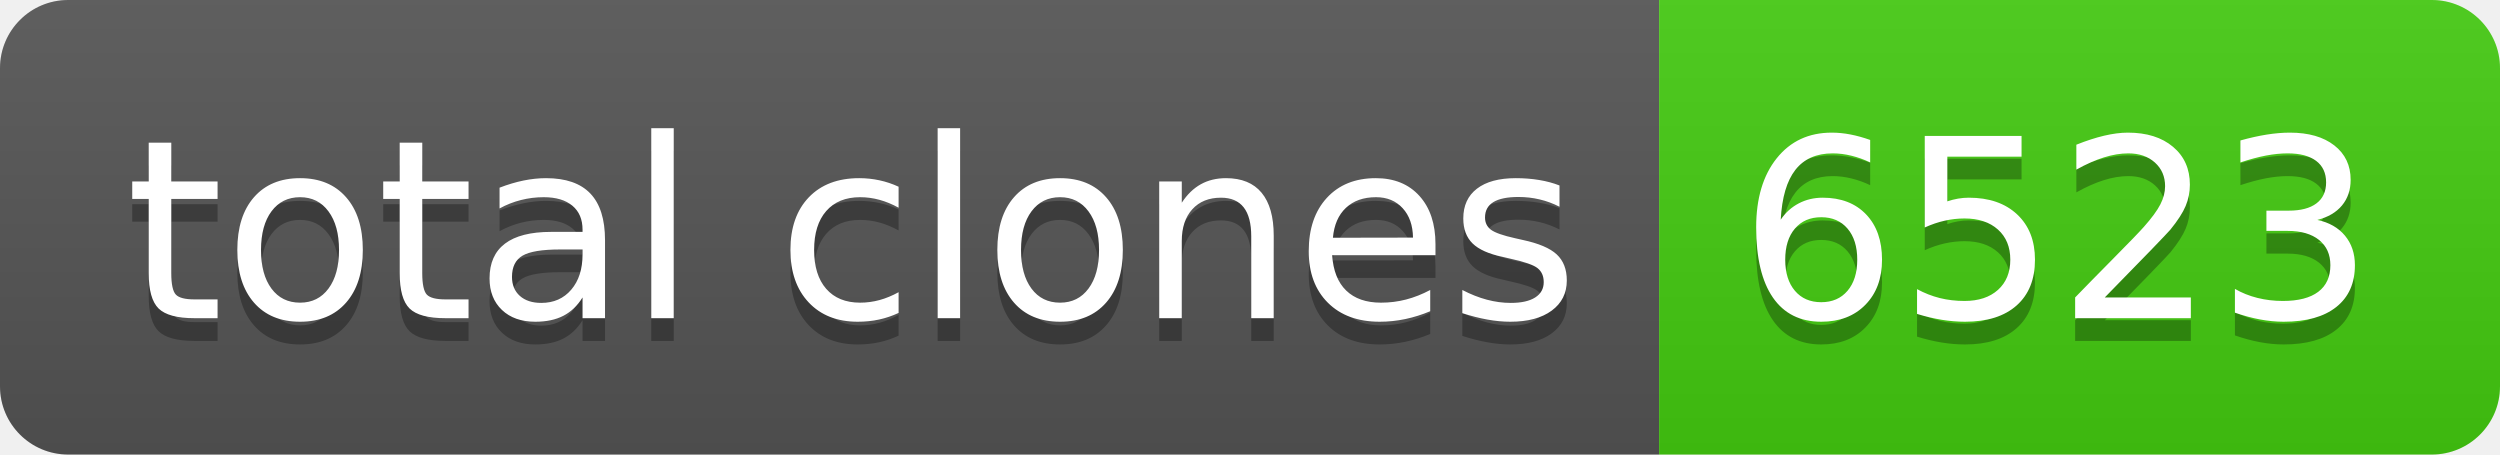
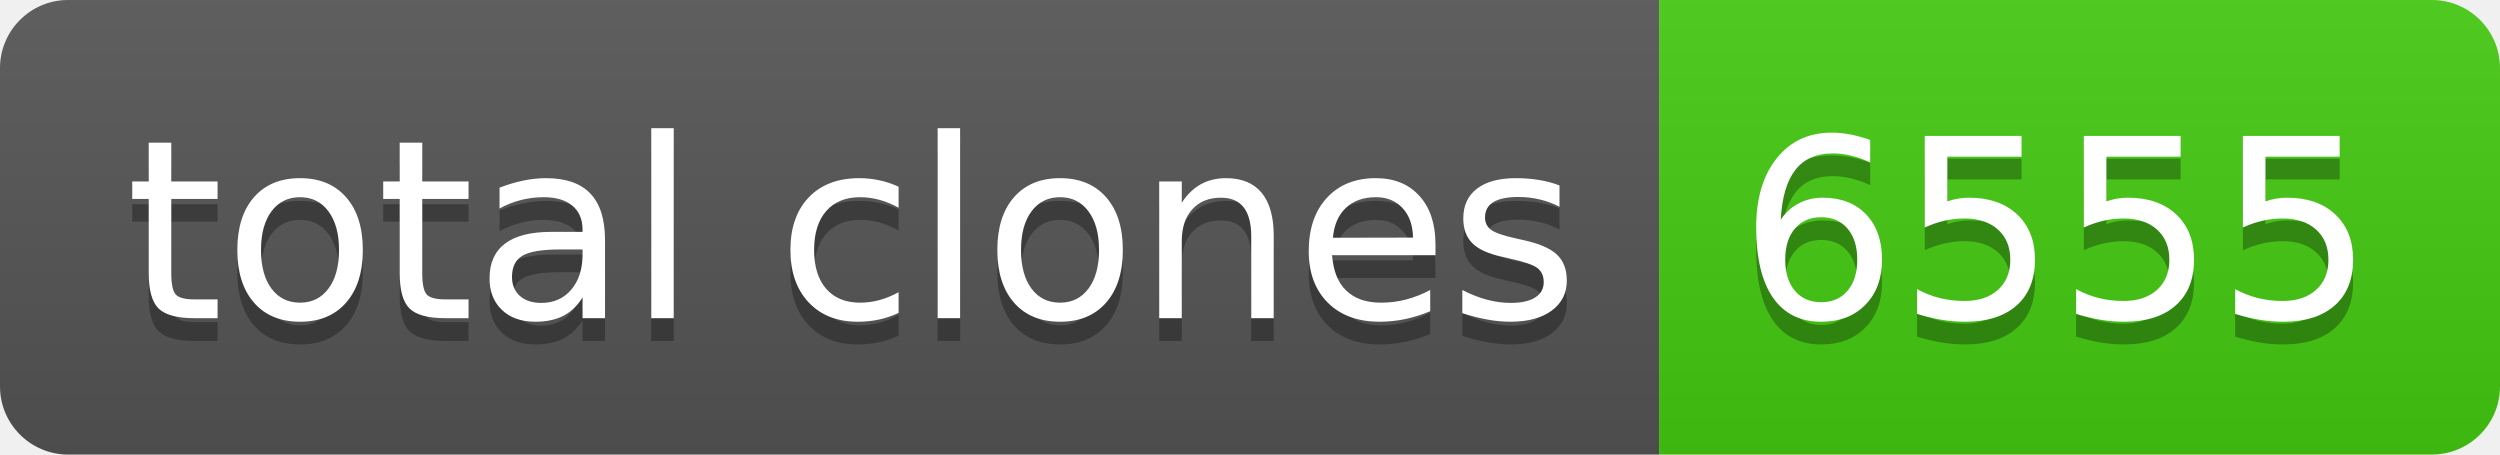
- <svg xmlns="http://www.w3.org/2000/svg" width="110" height="20" role="img" aria-label="total clones: 6523">
+ <svg xmlns="http://www.w3.org/2000/svg" width="110" height="20" role="img" aria-label="total clones: 6555">
  <linearGradient id="s" x2="0" y2="100%">
    <stop offset="0" stop-color="#bbb" stop-opacity=".1" />
    <stop offset="1" stop-opacity=".1" />
  </linearGradient>
  <clipPath id="r">
    <rect width="110" height="20" rx="3" fill="#fff" />
  </clipPath>
  <g clip-path="url(#r)">
    <rect width="73" height="20" fill="#555" />
    <rect x="73" width="37" height="20" fill="#4c1" />
    <rect width="110" height="20" fill="url(#s)" />
  </g>
  <g fill="#fff" text-anchor="middle" font-family="Verdana,Geneva,DejaVu Sans,sans-serif" text-rendering="geometricPrecision" font-size="110">
    <text aria-hidden="true" x="375" y="150" fill="#010101" fill-opacity=".3" transform="scale(.1)" textLength="630">total clones</text>
    <text x="375" y="140" transform="scale(.1)" fill="#fff" textLength="630">total clones</text>
-     <text aria-hidden="true" x="905" y="150" fill="#010101" fill-opacity=".3" transform="scale(.1)" textLength="270">6523</text>
-     <text x="905" y="140" transform="scale(.1)" fill="#fff" textLength="270">6523</text>
+     <text aria-hidden="true" x="905" y="150" fill="#010101" fill-opacity=".3" transform="scale(.1)" textLength="270">6555</text>
+     <text x="905" y="140" transform="scale(.1)" fill="#fff" textLength="270">6555</text>
  </g>
</svg>
